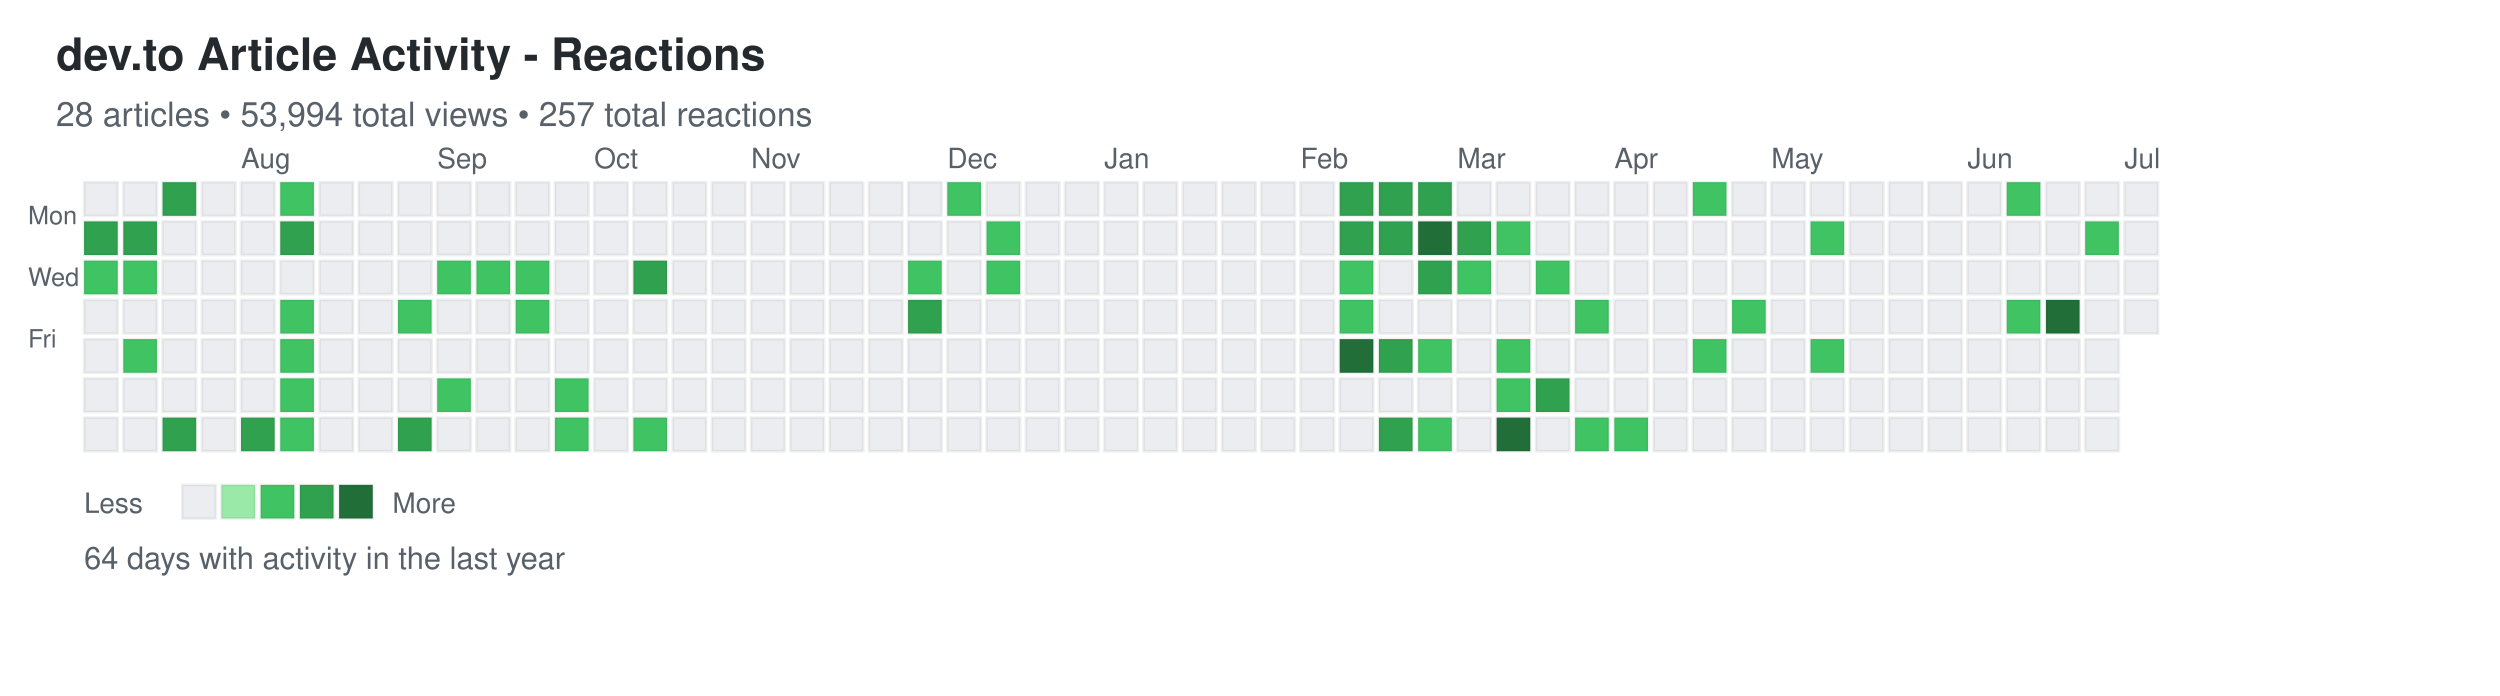
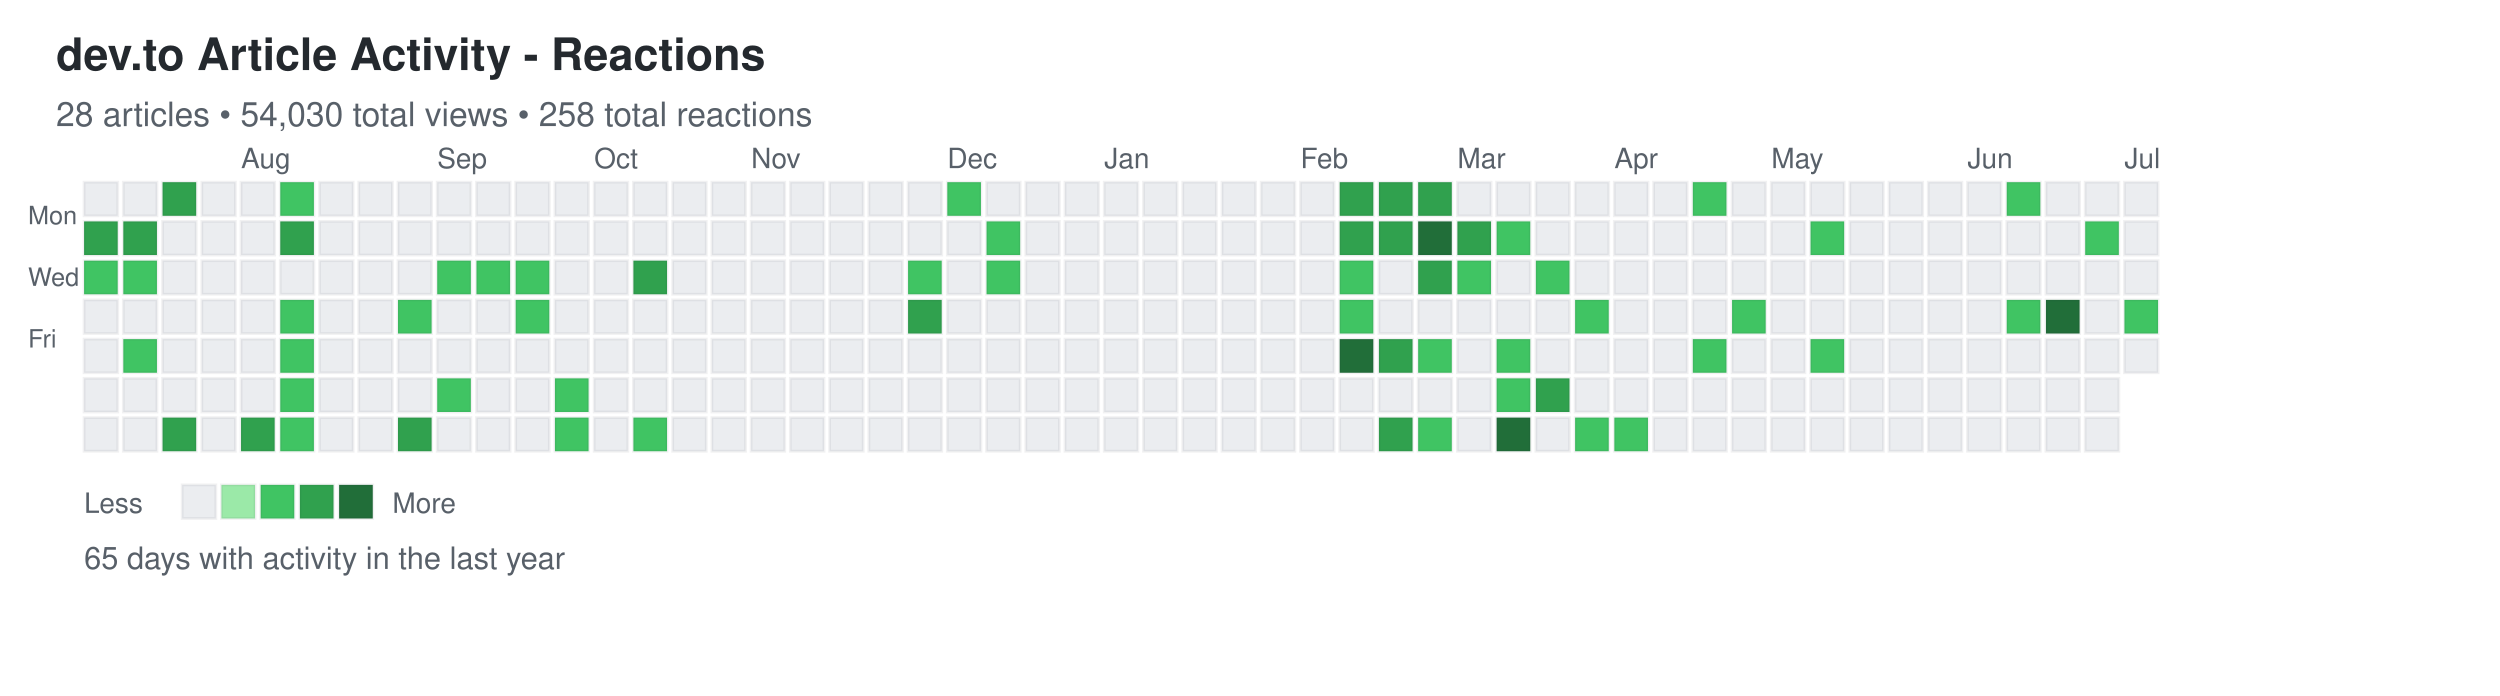
<svg xmlns="http://www.w3.org/2000/svg" width="892" height="248">
  <defs>
    <style>
.day { stroke: rgba(27,31,35,0.06); stroke-width: 1px; cursor: pointer; }
.day:hover { stroke: rgba(27,31,35,0.3); stroke-width: 2px; }
.month-label { font-family: -apple-system, BlinkMacSystemFont, "Segoe UI", Helvetica, Arial, sans-serif; font-size: 10px; fill: #586069; }
.day-label { font-family: -apple-system, BlinkMacSystemFont, "Segoe UI", Helvetica, Arial, sans-serif; font-size: 9px; fill: #586069; }
.title { font-family: -apple-system, BlinkMacSystemFont, "Segoe UI", Helvetica, Arial, sans-serif; font-size: 16px; font-weight: 600; fill: #24292e; }
.subtitle { font-family: -apple-system, BlinkMacSystemFont, "Segoe UI", Helvetica, Arial, sans-serif; font-size: 12px; fill: #586069; }
.stats { font-family: -apple-system, BlinkMacSystemFont, "Segoe UI", Helvetica, Arial, sans-serif; font-size: 11px; fill: #586069; }
.legend-text { font-family: -apple-system, BlinkMacSystemFont, "Segoe UI", Helvetica, Arial, sans-serif; font-size: 10px; fill: #586069; }
</style>
  </defs>
  <text x="20" y="25" class="title">dev.to Article Activity - Reactions</text>
-   <text x="20" y="45" class="subtitle">28 articles • 53,994 total views • 257 total reactions</text>
+   <text x="20" y="45" class="subtitle">28 articles • 54,030 total views • 258 total reactions</text>
  <text x="10" y="80" class="day-label">Mon</text>
  <text x="10" y="102" class="day-label">Wed</text>
  <text x="10" y="124" class="day-label">Fri</text>
  <rect x="30" y="65" width="12" height="12" fill="#ebedf0" class="day" data-date="2025-06-29" data-level="0" />
  <rect x="30" y="79" width="12" height="12" fill="#30a14e" class="day" data-date="2025-06-30" data-level="3" />
  <rect x="30" y="93" width="12" height="12" fill="#40c463" class="day" data-date="2025-07-01" data-level="2" />
  <rect x="30" y="107" width="12" height="12" fill="#ebedf0" class="day" data-date="2025-07-02" data-level="0" />
  <rect x="30" y="121" width="12" height="12" fill="#ebedf0" class="day" data-date="2025-07-03" data-level="0" />
  <rect x="30" y="135" width="12" height="12" fill="#ebedf0" class="day" data-date="2025-07-04" data-level="0" />
  <rect x="30" y="149" width="12" height="12" fill="#ebedf0" class="day" data-date="2025-07-05" data-level="0" />
  <rect x="44" y="65" width="12" height="12" fill="#ebedf0" class="day" data-date="2025-07-06" data-level="0" />
  <rect x="44" y="79" width="12" height="12" fill="#30a14e" class="day" data-date="2025-07-07" data-level="3" />
  <rect x="44" y="93" width="12" height="12" fill="#40c463" class="day" data-date="2025-07-08" data-level="2" />
  <rect x="44" y="107" width="12" height="12" fill="#ebedf0" class="day" data-date="2025-07-09" data-level="0" />
  <rect x="44" y="121" width="12" height="12" fill="#40c463" class="day" data-date="2025-07-10" data-level="2" />
  <rect x="44" y="135" width="12" height="12" fill="#ebedf0" class="day" data-date="2025-07-11" data-level="0" />
  <rect x="44" y="149" width="12" height="12" fill="#ebedf0" class="day" data-date="2025-07-12" data-level="0" />
  <rect x="58" y="65" width="12" height="12" fill="#30a14e" class="day" data-date="2025-07-13" data-level="3" />
  <rect x="58" y="79" width="12" height="12" fill="#ebedf0" class="day" data-date="2025-07-14" data-level="0" />
  <rect x="58" y="93" width="12" height="12" fill="#ebedf0" class="day" data-date="2025-07-15" data-level="0" />
  <rect x="58" y="107" width="12" height="12" fill="#ebedf0" class="day" data-date="2025-07-16" data-level="0" />
  <rect x="58" y="121" width="12" height="12" fill="#ebedf0" class="day" data-date="2025-07-17" data-level="0" />
  <rect x="58" y="135" width="12" height="12" fill="#ebedf0" class="day" data-date="2025-07-18" data-level="0" />
  <rect x="58" y="149" width="12" height="12" fill="#30a14e" class="day" data-date="2025-07-19" data-level="3" />
  <rect x="72" y="65" width="12" height="12" fill="#ebedf0" class="day" data-date="2025-07-20" data-level="0" />
  <rect x="72" y="79" width="12" height="12" fill="#ebedf0" class="day" data-date="2025-07-21" data-level="0" />
  <rect x="72" y="93" width="12" height="12" fill="#ebedf0" class="day" data-date="2025-07-22" data-level="0" />
  <rect x="72" y="107" width="12" height="12" fill="#ebedf0" class="day" data-date="2025-07-23" data-level="0" />
  <rect x="72" y="121" width="12" height="12" fill="#ebedf0" class="day" data-date="2025-07-24" data-level="0" />
  <rect x="72" y="135" width="12" height="12" fill="#ebedf0" class="day" data-date="2025-07-25" data-level="0" />
  <rect x="72" y="149" width="12" height="12" fill="#ebedf0" class="day" data-date="2025-07-26" data-level="0" />
  <rect x="86" y="65" width="12" height="12" fill="#ebedf0" class="day" data-date="2025-07-27" data-level="0" />
  <rect x="86" y="79" width="12" height="12" fill="#ebedf0" class="day" data-date="2025-07-28" data-level="0" />
  <rect x="86" y="93" width="12" height="12" fill="#ebedf0" class="day" data-date="2025-07-29" data-level="0" />
  <rect x="86" y="107" width="12" height="12" fill="#ebedf0" class="day" data-date="2025-07-30" data-level="0" />
  <rect x="86" y="121" width="12" height="12" fill="#ebedf0" class="day" data-date="2025-07-31" data-level="0" />
  <rect x="86" y="135" width="12" height="12" fill="#ebedf0" class="day" data-date="2025-08-01" data-level="0" />
  <rect x="86" y="149" width="12" height="12" fill="#30a14e" class="day" data-date="2025-08-02" data-level="3" />
  <rect x="100" y="65" width="12" height="12" fill="#40c463" class="day" data-date="2025-08-03" data-level="2" />
  <rect x="100" y="79" width="12" height="12" fill="#30a14e" class="day" data-date="2025-08-04" data-level="3" />
  <rect x="100" y="93" width="12" height="12" fill="#ebedf0" class="day" data-date="2025-08-05" data-level="0" />
  <rect x="100" y="107" width="12" height="12" fill="#40c463" class="day" data-date="2025-08-06" data-level="2" />
  <rect x="100" y="121" width="12" height="12" fill="#40c463" class="day" data-date="2025-08-07" data-level="2" />
  <rect x="100" y="135" width="12" height="12" fill="#40c463" class="day" data-date="2025-08-08" data-level="2" />
  <rect x="100" y="149" width="12" height="12" fill="#40c463" class="day" data-date="2025-08-09" data-level="2" />
  <rect x="114" y="65" width="12" height="12" fill="#ebedf0" class="day" data-date="2025-08-10" data-level="0" />
  <rect x="114" y="79" width="12" height="12" fill="#ebedf0" class="day" data-date="2025-08-11" data-level="0" />
  <rect x="114" y="93" width="12" height="12" fill="#ebedf0" class="day" data-date="2025-08-12" data-level="0" />
  <rect x="114" y="107" width="12" height="12" fill="#ebedf0" class="day" data-date="2025-08-13" data-level="0" />
  <rect x="114" y="121" width="12" height="12" fill="#ebedf0" class="day" data-date="2025-08-14" data-level="0" />
  <rect x="114" y="135" width="12" height="12" fill="#ebedf0" class="day" data-date="2025-08-15" data-level="0" />
  <rect x="114" y="149" width="12" height="12" fill="#ebedf0" class="day" data-date="2025-08-16" data-level="0" />
  <rect x="128" y="65" width="12" height="12" fill="#ebedf0" class="day" data-date="2025-08-17" data-level="0" />
  <rect x="128" y="79" width="12" height="12" fill="#ebedf0" class="day" data-date="2025-08-18" data-level="0" />
  <rect x="128" y="93" width="12" height="12" fill="#ebedf0" class="day" data-date="2025-08-19" data-level="0" />
  <rect x="128" y="107" width="12" height="12" fill="#ebedf0" class="day" data-date="2025-08-20" data-level="0" />
  <rect x="128" y="121" width="12" height="12" fill="#ebedf0" class="day" data-date="2025-08-21" data-level="0" />
  <rect x="128" y="135" width="12" height="12" fill="#ebedf0" class="day" data-date="2025-08-22" data-level="0" />
  <rect x="128" y="149" width="12" height="12" fill="#ebedf0" class="day" data-date="2025-08-23" data-level="0" />
  <rect x="142" y="65" width="12" height="12" fill="#ebedf0" class="day" data-date="2025-08-24" data-level="0" />
  <rect x="142" y="79" width="12" height="12" fill="#ebedf0" class="day" data-date="2025-08-25" data-level="0" />
  <rect x="142" y="93" width="12" height="12" fill="#ebedf0" class="day" data-date="2025-08-26" data-level="0" />
  <rect x="142" y="107" width="12" height="12" fill="#40c463" class="day" data-date="2025-08-27" data-level="2" />
  <rect x="142" y="121" width="12" height="12" fill="#ebedf0" class="day" data-date="2025-08-28" data-level="0" />
  <rect x="142" y="135" width="12" height="12" fill="#ebedf0" class="day" data-date="2025-08-29" data-level="0" />
  <rect x="142" y="149" width="12" height="12" fill="#30a14e" class="day" data-date="2025-08-30" data-level="3" />
  <rect x="156" y="65" width="12" height="12" fill="#ebedf0" class="day" data-date="2025-08-31" data-level="0" />
  <rect x="156" y="79" width="12" height="12" fill="#ebedf0" class="day" data-date="2025-09-01" data-level="0" />
  <rect x="156" y="93" width="12" height="12" fill="#40c463" class="day" data-date="2025-09-02" data-level="2" />
  <rect x="156" y="107" width="12" height="12" fill="#ebedf0" class="day" data-date="2025-09-03" data-level="0" />
  <rect x="156" y="121" width="12" height="12" fill="#ebedf0" class="day" data-date="2025-09-04" data-level="0" />
  <rect x="156" y="135" width="12" height="12" fill="#40c463" class="day" data-date="2025-09-05" data-level="2" />
  <rect x="156" y="149" width="12" height="12" fill="#ebedf0" class="day" data-date="2025-09-06" data-level="0" />
  <rect x="170" y="65" width="12" height="12" fill="#ebedf0" class="day" data-date="2025-09-07" data-level="0" />
  <rect x="170" y="79" width="12" height="12" fill="#ebedf0" class="day" data-date="2025-09-08" data-level="0" />
  <rect x="170" y="93" width="12" height="12" fill="#40c463" class="day" data-date="2025-09-09" data-level="2" />
  <rect x="170" y="107" width="12" height="12" fill="#ebedf0" class="day" data-date="2025-09-10" data-level="0" />
  <rect x="170" y="121" width="12" height="12" fill="#ebedf0" class="day" data-date="2025-09-11" data-level="0" />
  <rect x="170" y="135" width="12" height="12" fill="#ebedf0" class="day" data-date="2025-09-12" data-level="0" />
  <rect x="170" y="149" width="12" height="12" fill="#ebedf0" class="day" data-date="2025-09-13" data-level="0" />
  <rect x="184" y="65" width="12" height="12" fill="#ebedf0" class="day" data-date="2025-09-14" data-level="0" />
  <rect x="184" y="79" width="12" height="12" fill="#ebedf0" class="day" data-date="2025-09-15" data-level="0" />
  <rect x="184" y="93" width="12" height="12" fill="#40c463" class="day" data-date="2025-09-16" data-level="2" />
  <rect x="184" y="107" width="12" height="12" fill="#40c463" class="day" data-date="2025-09-17" data-level="2" />
  <rect x="184" y="121" width="12" height="12" fill="#ebedf0" class="day" data-date="2025-09-18" data-level="0" />
  <rect x="184" y="135" width="12" height="12" fill="#ebedf0" class="day" data-date="2025-09-19" data-level="0" />
  <rect x="184" y="149" width="12" height="12" fill="#ebedf0" class="day" data-date="2025-09-20" data-level="0" />
  <rect x="198" y="65" width="12" height="12" fill="#ebedf0" class="day" data-date="2025-09-21" data-level="0" />
  <rect x="198" y="79" width="12" height="12" fill="#ebedf0" class="day" data-date="2025-09-22" data-level="0" />
  <rect x="198" y="93" width="12" height="12" fill="#ebedf0" class="day" data-date="2025-09-23" data-level="0" />
  <rect x="198" y="107" width="12" height="12" fill="#ebedf0" class="day" data-date="2025-09-24" data-level="0" />
  <rect x="198" y="121" width="12" height="12" fill="#ebedf0" class="day" data-date="2025-09-25" data-level="0" />
  <rect x="198" y="135" width="12" height="12" fill="#40c463" class="day" data-date="2025-09-26" data-level="2" />
  <rect x="198" y="149" width="12" height="12" fill="#40c463" class="day" data-date="2025-09-27" data-level="2" />
  <rect x="212" y="65" width="12" height="12" fill="#ebedf0" class="day" data-date="2025-09-28" data-level="0" />
  <rect x="212" y="79" width="12" height="12" fill="#ebedf0" class="day" data-date="2025-09-29" data-level="0" />
  <rect x="212" y="93" width="12" height="12" fill="#ebedf0" class="day" data-date="2025-09-30" data-level="0" />
  <rect x="212" y="107" width="12" height="12" fill="#ebedf0" class="day" data-date="2025-10-01" data-level="0" />
  <rect x="212" y="121" width="12" height="12" fill="#ebedf0" class="day" data-date="2025-10-02" data-level="0" />
  <rect x="212" y="135" width="12" height="12" fill="#ebedf0" class="day" data-date="2025-10-03" data-level="0" />
  <rect x="212" y="149" width="12" height="12" fill="#ebedf0" class="day" data-date="2025-10-04" data-level="0" />
  <rect x="226" y="65" width="12" height="12" fill="#ebedf0" class="day" data-date="2025-10-05" data-level="0" />
  <rect x="226" y="79" width="12" height="12" fill="#ebedf0" class="day" data-date="2025-10-06" data-level="0" />
  <rect x="226" y="93" width="12" height="12" fill="#30a14e" class="day" data-date="2025-10-07" data-level="3" />
  <rect x="226" y="107" width="12" height="12" fill="#ebedf0" class="day" data-date="2025-10-08" data-level="0" />
  <rect x="226" y="121" width="12" height="12" fill="#ebedf0" class="day" data-date="2025-10-09" data-level="0" />
  <rect x="226" y="135" width="12" height="12" fill="#ebedf0" class="day" data-date="2025-10-10" data-level="0" />
  <rect x="226" y="149" width="12" height="12" fill="#40c463" class="day" data-date="2025-10-11" data-level="2" />
  <rect x="240" y="65" width="12" height="12" fill="#ebedf0" class="day" data-date="2025-10-12" data-level="0" />
  <rect x="240" y="79" width="12" height="12" fill="#ebedf0" class="day" data-date="2025-10-13" data-level="0" />
  <rect x="240" y="93" width="12" height="12" fill="#ebedf0" class="day" data-date="2025-10-14" data-level="0" />
  <rect x="240" y="107" width="12" height="12" fill="#ebedf0" class="day" data-date="2025-10-15" data-level="0" />
  <rect x="240" y="121" width="12" height="12" fill="#ebedf0" class="day" data-date="2025-10-16" data-level="0" />
  <rect x="240" y="135" width="12" height="12" fill="#ebedf0" class="day" data-date="2025-10-17" data-level="0" />
  <rect x="240" y="149" width="12" height="12" fill="#ebedf0" class="day" data-date="2025-10-18" data-level="0" />
  <rect x="254" y="65" width="12" height="12" fill="#ebedf0" class="day" data-date="2025-10-19" data-level="0" />
  <rect x="254" y="79" width="12" height="12" fill="#ebedf0" class="day" data-date="2025-10-20" data-level="0" />
  <rect x="254" y="93" width="12" height="12" fill="#ebedf0" class="day" data-date="2025-10-21" data-level="0" />
  <rect x="254" y="107" width="12" height="12" fill="#ebedf0" class="day" data-date="2025-10-22" data-level="0" />
  <rect x="254" y="121" width="12" height="12" fill="#ebedf0" class="day" data-date="2025-10-23" data-level="0" />
  <rect x="254" y="135" width="12" height="12" fill="#ebedf0" class="day" data-date="2025-10-24" data-level="0" />
  <rect x="254" y="149" width="12" height="12" fill="#ebedf0" class="day" data-date="2025-10-25" data-level="0" />
  <rect x="268" y="65" width="12" height="12" fill="#ebedf0" class="day" data-date="2025-10-26" data-level="0" />
  <rect x="268" y="79" width="12" height="12" fill="#ebedf0" class="day" data-date="2025-10-27" data-level="0" />
  <rect x="268" y="93" width="12" height="12" fill="#ebedf0" class="day" data-date="2025-10-28" data-level="0" />
  <rect x="268" y="107" width="12" height="12" fill="#ebedf0" class="day" data-date="2025-10-29" data-level="0" />
  <rect x="268" y="121" width="12" height="12" fill="#ebedf0" class="day" data-date="2025-10-30" data-level="0" />
  <rect x="268" y="135" width="12" height="12" fill="#ebedf0" class="day" data-date="2025-10-31" data-level="0" />
  <rect x="268" y="149" width="12" height="12" fill="#ebedf0" class="day" data-date="2025-11-01" data-level="0" />
  <rect x="282" y="65" width="12" height="12" fill="#ebedf0" class="day" data-date="2025-11-02" data-level="0" />
  <rect x="282" y="79" width="12" height="12" fill="#ebedf0" class="day" data-date="2025-11-03" data-level="0" />
  <rect x="282" y="93" width="12" height="12" fill="#ebedf0" class="day" data-date="2025-11-04" data-level="0" />
  <rect x="282" y="107" width="12" height="12" fill="#ebedf0" class="day" data-date="2025-11-05" data-level="0" />
  <rect x="282" y="121" width="12" height="12" fill="#ebedf0" class="day" data-date="2025-11-06" data-level="0" />
  <rect x="282" y="135" width="12" height="12" fill="#ebedf0" class="day" data-date="2025-11-07" data-level="0" />
  <rect x="282" y="149" width="12" height="12" fill="#ebedf0" class="day" data-date="2025-11-08" data-level="0" />
  <rect x="296" y="65" width="12" height="12" fill="#ebedf0" class="day" data-date="2025-11-09" data-level="0" />
  <rect x="296" y="79" width="12" height="12" fill="#ebedf0" class="day" data-date="2025-11-10" data-level="0" />
  <rect x="296" y="93" width="12" height="12" fill="#ebedf0" class="day" data-date="2025-11-11" data-level="0" />
  <rect x="296" y="107" width="12" height="12" fill="#ebedf0" class="day" data-date="2025-11-12" data-level="0" />
  <rect x="296" y="121" width="12" height="12" fill="#ebedf0" class="day" data-date="2025-11-13" data-level="0" />
  <rect x="296" y="135" width="12" height="12" fill="#ebedf0" class="day" data-date="2025-11-14" data-level="0" />
  <rect x="296" y="149" width="12" height="12" fill="#ebedf0" class="day" data-date="2025-11-15" data-level="0" />
  <rect x="310" y="65" width="12" height="12" fill="#ebedf0" class="day" data-date="2025-11-16" data-level="0" />
  <rect x="310" y="79" width="12" height="12" fill="#ebedf0" class="day" data-date="2025-11-17" data-level="0" />
  <rect x="310" y="93" width="12" height="12" fill="#ebedf0" class="day" data-date="2025-11-18" data-level="0" />
  <rect x="310" y="107" width="12" height="12" fill="#ebedf0" class="day" data-date="2025-11-19" data-level="0" />
  <rect x="310" y="121" width="12" height="12" fill="#ebedf0" class="day" data-date="2025-11-20" data-level="0" />
  <rect x="310" y="135" width="12" height="12" fill="#ebedf0" class="day" data-date="2025-11-21" data-level="0" />
  <rect x="310" y="149" width="12" height="12" fill="#ebedf0" class="day" data-date="2025-11-22" data-level="0" />
  <rect x="324" y="65" width="12" height="12" fill="#ebedf0" class="day" data-date="2025-11-23" data-level="0" />
  <rect x="324" y="79" width="12" height="12" fill="#ebedf0" class="day" data-date="2025-11-24" data-level="0" />
  <rect x="324" y="93" width="12" height="12" fill="#40c463" class="day" data-date="2025-11-25" data-level="2" />
  <rect x="324" y="107" width="12" height="12" fill="#30a14e" class="day" data-date="2025-11-26" data-level="3" />
  <rect x="324" y="121" width="12" height="12" fill="#ebedf0" class="day" data-date="2025-11-27" data-level="0" />
  <rect x="324" y="135" width="12" height="12" fill="#ebedf0" class="day" data-date="2025-11-28" data-level="0" />
  <rect x="324" y="149" width="12" height="12" fill="#ebedf0" class="day" data-date="2025-11-29" data-level="0" />
  <rect x="338" y="65" width="12" height="12" fill="#40c463" class="day" data-date="2025-11-30" data-level="2" />
  <rect x="338" y="79" width="12" height="12" fill="#ebedf0" class="day" data-date="2025-12-01" data-level="0" />
  <rect x="338" y="93" width="12" height="12" fill="#ebedf0" class="day" data-date="2025-12-02" data-level="0" />
  <rect x="338" y="107" width="12" height="12" fill="#ebedf0" class="day" data-date="2025-12-03" data-level="0" />
  <rect x="338" y="121" width="12" height="12" fill="#ebedf0" class="day" data-date="2025-12-04" data-level="0" />
  <rect x="338" y="135" width="12" height="12" fill="#ebedf0" class="day" data-date="2025-12-05" data-level="0" />
  <rect x="338" y="149" width="12" height="12" fill="#ebedf0" class="day" data-date="2025-12-06" data-level="0" />
  <rect x="352" y="65" width="12" height="12" fill="#ebedf0" class="day" data-date="2025-12-07" data-level="0" />
  <rect x="352" y="79" width="12" height="12" fill="#40c463" class="day" data-date="2025-12-08" data-level="2" />
  <rect x="352" y="93" width="12" height="12" fill="#40c463" class="day" data-date="2025-12-09" data-level="2" />
  <rect x="352" y="107" width="12" height="12" fill="#ebedf0" class="day" data-date="2025-12-10" data-level="0" />
  <rect x="352" y="121" width="12" height="12" fill="#ebedf0" class="day" data-date="2025-12-11" data-level="0" />
  <rect x="352" y="135" width="12" height="12" fill="#ebedf0" class="day" data-date="2025-12-12" data-level="0" />
  <rect x="352" y="149" width="12" height="12" fill="#ebedf0" class="day" data-date="2025-12-13" data-level="0" />
  <rect x="366" y="65" width="12" height="12" fill="#ebedf0" class="day" data-date="2025-12-14" data-level="0" />
  <rect x="366" y="79" width="12" height="12" fill="#ebedf0" class="day" data-date="2025-12-15" data-level="0" />
  <rect x="366" y="93" width="12" height="12" fill="#ebedf0" class="day" data-date="2025-12-16" data-level="0" />
  <rect x="366" y="107" width="12" height="12" fill="#ebedf0" class="day" data-date="2025-12-17" data-level="0" />
  <rect x="366" y="121" width="12" height="12" fill="#ebedf0" class="day" data-date="2025-12-18" data-level="0" />
  <rect x="366" y="135" width="12" height="12" fill="#ebedf0" class="day" data-date="2025-12-19" data-level="0" />
  <rect x="366" y="149" width="12" height="12" fill="#ebedf0" class="day" data-date="2025-12-20" data-level="0" />
  <rect x="380" y="65" width="12" height="12" fill="#ebedf0" class="day" data-date="2025-12-21" data-level="0" />
  <rect x="380" y="79" width="12" height="12" fill="#ebedf0" class="day" data-date="2025-12-22" data-level="0" />
  <rect x="380" y="93" width="12" height="12" fill="#ebedf0" class="day" data-date="2025-12-23" data-level="0" />
  <rect x="380" y="107" width="12" height="12" fill="#ebedf0" class="day" data-date="2025-12-24" data-level="0" />
  <rect x="380" y="121" width="12" height="12" fill="#ebedf0" class="day" data-date="2025-12-25" data-level="0" />
  <rect x="380" y="135" width="12" height="12" fill="#ebedf0" class="day" data-date="2025-12-26" data-level="0" />
  <rect x="380" y="149" width="12" height="12" fill="#ebedf0" class="day" data-date="2025-12-27" data-level="0" />
  <rect x="394" y="65" width="12" height="12" fill="#ebedf0" class="day" data-date="2025-12-28" data-level="0" />
  <rect x="394" y="79" width="12" height="12" fill="#ebedf0" class="day" data-date="2025-12-29" data-level="0" />
  <rect x="394" y="93" width="12" height="12" fill="#ebedf0" class="day" data-date="2025-12-30" data-level="0" />
  <rect x="394" y="107" width="12" height="12" fill="#ebedf0" class="day" data-date="2025-12-31" data-level="0" />
  <rect x="394" y="121" width="12" height="12" fill="#ebedf0" class="day" data-date="2026-01-01" data-level="0" />
  <rect x="394" y="135" width="12" height="12" fill="#ebedf0" class="day" data-date="2026-01-02" data-level="0" />
  <rect x="394" y="149" width="12" height="12" fill="#ebedf0" class="day" data-date="2026-01-03" data-level="0" />
  <rect x="408" y="65" width="12" height="12" fill="#ebedf0" class="day" data-date="2026-01-04" data-level="0" />
  <rect x="408" y="79" width="12" height="12" fill="#ebedf0" class="day" data-date="2026-01-05" data-level="0" />
  <rect x="408" y="93" width="12" height="12" fill="#ebedf0" class="day" data-date="2026-01-06" data-level="0" />
  <rect x="408" y="107" width="12" height="12" fill="#ebedf0" class="day" data-date="2026-01-07" data-level="0" />
  <rect x="408" y="121" width="12" height="12" fill="#ebedf0" class="day" data-date="2026-01-08" data-level="0" />
  <rect x="408" y="135" width="12" height="12" fill="#ebedf0" class="day" data-date="2026-01-09" data-level="0" />
  <rect x="408" y="149" width="12" height="12" fill="#ebedf0" class="day" data-date="2026-01-10" data-level="0" />
  <rect x="422" y="65" width="12" height="12" fill="#ebedf0" class="day" data-date="2026-01-11" data-level="0" />
  <rect x="422" y="79" width="12" height="12" fill="#ebedf0" class="day" data-date="2026-01-12" data-level="0" />
  <rect x="422" y="93" width="12" height="12" fill="#ebedf0" class="day" data-date="2026-01-13" data-level="0" />
  <rect x="422" y="107" width="12" height="12" fill="#ebedf0" class="day" data-date="2026-01-14" data-level="0" />
  <rect x="422" y="121" width="12" height="12" fill="#ebedf0" class="day" data-date="2026-01-15" data-level="0" />
  <rect x="422" y="135" width="12" height="12" fill="#ebedf0" class="day" data-date="2026-01-16" data-level="0" />
  <rect x="422" y="149" width="12" height="12" fill="#ebedf0" class="day" data-date="2026-01-17" data-level="0" />
  <rect x="436" y="65" width="12" height="12" fill="#ebedf0" class="day" data-date="2026-01-18" data-level="0" />
  <rect x="436" y="79" width="12" height="12" fill="#ebedf0" class="day" data-date="2026-01-19" data-level="0" />
  <rect x="436" y="93" width="12" height="12" fill="#ebedf0" class="day" data-date="2026-01-20" data-level="0" />
  <rect x="436" y="107" width="12" height="12" fill="#ebedf0" class="day" data-date="2026-01-21" data-level="0" />
  <rect x="436" y="121" width="12" height="12" fill="#ebedf0" class="day" data-date="2026-01-22" data-level="0" />
  <rect x="436" y="135" width="12" height="12" fill="#ebedf0" class="day" data-date="2026-01-23" data-level="0" />
  <rect x="436" y="149" width="12" height="12" fill="#ebedf0" class="day" data-date="2026-01-24" data-level="0" />
  <rect x="450" y="65" width="12" height="12" fill="#ebedf0" class="day" data-date="2026-01-25" data-level="0" />
  <rect x="450" y="79" width="12" height="12" fill="#ebedf0" class="day" data-date="2026-01-26" data-level="0" />
  <rect x="450" y="93" width="12" height="12" fill="#ebedf0" class="day" data-date="2026-01-27" data-level="0" />
  <rect x="450" y="107" width="12" height="12" fill="#ebedf0" class="day" data-date="2026-01-28" data-level="0" />
  <rect x="450" y="121" width="12" height="12" fill="#ebedf0" class="day" data-date="2026-01-29" data-level="0" />
  <rect x="450" y="135" width="12" height="12" fill="#ebedf0" class="day" data-date="2026-01-30" data-level="0" />
  <rect x="450" y="149" width="12" height="12" fill="#ebedf0" class="day" data-date="2026-01-31" data-level="0" />
  <rect x="464" y="65" width="12" height="12" fill="#ebedf0" class="day" data-date="2026-02-01" data-level="0" />
  <rect x="464" y="79" width="12" height="12" fill="#ebedf0" class="day" data-date="2026-02-02" data-level="0" />
  <rect x="464" y="93" width="12" height="12" fill="#ebedf0" class="day" data-date="2026-02-03" data-level="0" />
  <rect x="464" y="107" width="12" height="12" fill="#ebedf0" class="day" data-date="2026-02-04" data-level="0" />
  <rect x="464" y="121" width="12" height="12" fill="#ebedf0" class="day" data-date="2026-02-05" data-level="0" />
  <rect x="464" y="135" width="12" height="12" fill="#ebedf0" class="day" data-date="2026-02-06" data-level="0" />
  <rect x="464" y="149" width="12" height="12" fill="#ebedf0" class="day" data-date="2026-02-07" data-level="0" />
  <rect x="478" y="65" width="12" height="12" fill="#30a14e" class="day" data-date="2026-02-08" data-level="3" />
  <rect x="478" y="79" width="12" height="12" fill="#30a14e" class="day" data-date="2026-02-09" data-level="3" />
  <rect x="478" y="93" width="12" height="12" fill="#40c463" class="day" data-date="2026-02-10" data-level="2" />
  <rect x="478" y="107" width="12" height="12" fill="#40c463" class="day" data-date="2026-02-11" data-level="2" />
  <rect x="478" y="121" width="12" height="12" fill="#216e39" class="day" data-date="2026-02-12" data-level="4" />
  <rect x="478" y="135" width="12" height="12" fill="#ebedf0" class="day" data-date="2026-02-13" data-level="0" />
  <rect x="478" y="149" width="12" height="12" fill="#ebedf0" class="day" data-date="2026-02-14" data-level="0" />
  <rect x="492" y="65" width="12" height="12" fill="#30a14e" class="day" data-date="2026-02-15" data-level="3" />
  <rect x="492" y="79" width="12" height="12" fill="#30a14e" class="day" data-date="2026-02-16" data-level="3" />
  <rect x="492" y="93" width="12" height="12" fill="#ebedf0" class="day" data-date="2026-02-17" data-level="0" />
  <rect x="492" y="107" width="12" height="12" fill="#ebedf0" class="day" data-date="2026-02-18" data-level="0" />
  <rect x="492" y="121" width="12" height="12" fill="#30a14e" class="day" data-date="2026-02-19" data-level="3" />
  <rect x="492" y="135" width="12" height="12" fill="#ebedf0" class="day" data-date="2026-02-20" data-level="0" />
  <rect x="492" y="149" width="12" height="12" fill="#30a14e" class="day" data-date="2026-02-21" data-level="3" />
  <rect x="506" y="65" width="12" height="12" fill="#30a14e" class="day" data-date="2026-02-22" data-level="3" />
  <rect x="506" y="79" width="12" height="12" fill="#216e39" class="day" data-date="2026-02-23" data-level="4" />
  <rect x="506" y="93" width="12" height="12" fill="#30a14e" class="day" data-date="2026-02-24" data-level="3" />
  <rect x="506" y="107" width="12" height="12" fill="#ebedf0" class="day" data-date="2026-02-25" data-level="0" />
  <rect x="506" y="121" width="12" height="12" fill="#40c463" class="day" data-date="2026-02-26" data-level="2" />
  <rect x="506" y="135" width="12" height="12" fill="#ebedf0" class="day" data-date="2026-02-27" data-level="0" />
  <rect x="506" y="149" width="12" height="12" fill="#40c463" class="day" data-date="2026-02-28" data-level="2" />
  <rect x="520" y="65" width="12" height="12" fill="#ebedf0" class="day" data-date="2026-03-01" data-level="0" />
  <rect x="520" y="79" width="12" height="12" fill="#30a14e" class="day" data-date="2026-03-02" data-level="3" />
  <rect x="520" y="93" width="12" height="12" fill="#40c463" class="day" data-date="2026-03-03" data-level="2" />
  <rect x="520" y="107" width="12" height="12" fill="#ebedf0" class="day" data-date="2026-03-04" data-level="0" />
  <rect x="520" y="121" width="12" height="12" fill="#ebedf0" class="day" data-date="2026-03-05" data-level="0" />
  <rect x="520" y="135" width="12" height="12" fill="#ebedf0" class="day" data-date="2026-03-06" data-level="0" />
  <rect x="520" y="149" width="12" height="12" fill="#ebedf0" class="day" data-date="2026-03-07" data-level="0" />
  <rect x="534" y="65" width="12" height="12" fill="#ebedf0" class="day" data-date="2026-03-08" data-level="0" />
  <rect x="534" y="79" width="12" height="12" fill="#40c463" class="day" data-date="2026-03-09" data-level="2" />
  <rect x="534" y="93" width="12" height="12" fill="#ebedf0" class="day" data-date="2026-03-10" data-level="0" />
  <rect x="534" y="107" width="12" height="12" fill="#ebedf0" class="day" data-date="2026-03-11" data-level="0" />
  <rect x="534" y="121" width="12" height="12" fill="#40c463" class="day" data-date="2026-03-12" data-level="2" />
  <rect x="534" y="135" width="12" height="12" fill="#40c463" class="day" data-date="2026-03-13" data-level="2" />
  <rect x="534" y="149" width="12" height="12" fill="#216e39" class="day" data-date="2026-03-14" data-level="4" />
  <rect x="548" y="65" width="12" height="12" fill="#ebedf0" class="day" data-date="2026-03-15" data-level="0" />
  <rect x="548" y="79" width="12" height="12" fill="#ebedf0" class="day" data-date="2026-03-16" data-level="0" />
  <rect x="548" y="93" width="12" height="12" fill="#40c463" class="day" data-date="2026-03-17" data-level="2" />
  <rect x="548" y="107" width="12" height="12" fill="#ebedf0" class="day" data-date="2026-03-18" data-level="0" />
  <rect x="548" y="121" width="12" height="12" fill="#ebedf0" class="day" data-date="2026-03-19" data-level="0" />
  <rect x="548" y="135" width="12" height="12" fill="#30a14e" class="day" data-date="2026-03-20" data-level="3" />
  <rect x="548" y="149" width="12" height="12" fill="#ebedf0" class="day" data-date="2026-03-21" data-level="0" />
  <rect x="562" y="65" width="12" height="12" fill="#ebedf0" class="day" data-date="2026-03-22" data-level="0" />
  <rect x="562" y="79" width="12" height="12" fill="#ebedf0" class="day" data-date="2026-03-23" data-level="0" />
  <rect x="562" y="93" width="12" height="12" fill="#ebedf0" class="day" data-date="2026-03-24" data-level="0" />
  <rect x="562" y="107" width="12" height="12" fill="#40c463" class="day" data-date="2026-03-25" data-level="2" />
  <rect x="562" y="121" width="12" height="12" fill="#ebedf0" class="day" data-date="2026-03-26" data-level="0" />
  <rect x="562" y="135" width="12" height="12" fill="#ebedf0" class="day" data-date="2026-03-27" data-level="0" />
  <rect x="562" y="149" width="12" height="12" fill="#40c463" class="day" data-date="2026-03-28" data-level="2" />
  <rect x="576" y="65" width="12" height="12" fill="#ebedf0" class="day" data-date="2026-03-29" data-level="0" />
  <rect x="576" y="79" width="12" height="12" fill="#ebedf0" class="day" data-date="2026-03-30" data-level="0" />
  <rect x="576" y="93" width="12" height="12" fill="#ebedf0" class="day" data-date="2026-03-31" data-level="0" />
  <rect x="576" y="107" width="12" height="12" fill="#ebedf0" class="day" data-date="2026-04-01" data-level="0" />
  <rect x="576" y="121" width="12" height="12" fill="#ebedf0" class="day" data-date="2026-04-02" data-level="0" />
  <rect x="576" y="135" width="12" height="12" fill="#ebedf0" class="day" data-date="2026-04-03" data-level="0" />
  <rect x="576" y="149" width="12" height="12" fill="#40c463" class="day" data-date="2026-04-04" data-level="2" />
  <rect x="590" y="65" width="12" height="12" fill="#ebedf0" class="day" data-date="2026-04-05" data-level="0" />
  <rect x="590" y="79" width="12" height="12" fill="#ebedf0" class="day" data-date="2026-04-06" data-level="0" />
  <rect x="590" y="93" width="12" height="12" fill="#ebedf0" class="day" data-date="2026-04-07" data-level="0" />
  <rect x="590" y="107" width="12" height="12" fill="#ebedf0" class="day" data-date="2026-04-08" data-level="0" />
  <rect x="590" y="121" width="12" height="12" fill="#ebedf0" class="day" data-date="2026-04-09" data-level="0" />
  <rect x="590" y="135" width="12" height="12" fill="#ebedf0" class="day" data-date="2026-04-10" data-level="0" />
  <rect x="590" y="149" width="12" height="12" fill="#ebedf0" class="day" data-date="2026-04-11" data-level="0" />
  <rect x="604" y="65" width="12" height="12" fill="#40c463" class="day" data-date="2026-04-12" data-level="2" />
  <rect x="604" y="79" width="12" height="12" fill="#ebedf0" class="day" data-date="2026-04-13" data-level="0" />
  <rect x="604" y="93" width="12" height="12" fill="#ebedf0" class="day" data-date="2026-04-14" data-level="0" />
  <rect x="604" y="107" width="12" height="12" fill="#ebedf0" class="day" data-date="2026-04-15" data-level="0" />
  <rect x="604" y="121" width="12" height="12" fill="#40c463" class="day" data-date="2026-04-16" data-level="2" />
  <rect x="604" y="135" width="12" height="12" fill="#ebedf0" class="day" data-date="2026-04-17" data-level="0" />
  <rect x="604" y="149" width="12" height="12" fill="#ebedf0" class="day" data-date="2026-04-18" data-level="0" />
  <rect x="618" y="65" width="12" height="12" fill="#ebedf0" class="day" data-date="2026-04-19" data-level="0" />
  <rect x="618" y="79" width="12" height="12" fill="#ebedf0" class="day" data-date="2026-04-20" data-level="0" />
  <rect x="618" y="93" width="12" height="12" fill="#ebedf0" class="day" data-date="2026-04-21" data-level="0" />
  <rect x="618" y="107" width="12" height="12" fill="#40c463" class="day" data-date="2026-04-22" data-level="2" />
  <rect x="618" y="121" width="12" height="12" fill="#ebedf0" class="day" data-date="2026-04-23" data-level="0" />
  <rect x="618" y="135" width="12" height="12" fill="#ebedf0" class="day" data-date="2026-04-24" data-level="0" />
  <rect x="618" y="149" width="12" height="12" fill="#ebedf0" class="day" data-date="2026-04-25" data-level="0" />
  <rect x="632" y="65" width="12" height="12" fill="#ebedf0" class="day" data-date="2026-04-26" data-level="0" />
  <rect x="632" y="79" width="12" height="12" fill="#ebedf0" class="day" data-date="2026-04-27" data-level="0" />
  <rect x="632" y="93" width="12" height="12" fill="#ebedf0" class="day" data-date="2026-04-28" data-level="0" />
  <rect x="632" y="107" width="12" height="12" fill="#ebedf0" class="day" data-date="2026-04-29" data-level="0" />
  <rect x="632" y="121" width="12" height="12" fill="#ebedf0" class="day" data-date="2026-04-30" data-level="0" />
  <rect x="632" y="135" width="12" height="12" fill="#ebedf0" class="day" data-date="2026-05-01" data-level="0" />
  <rect x="632" y="149" width="12" height="12" fill="#ebedf0" class="day" data-date="2026-05-02" data-level="0" />
  <rect x="646" y="65" width="12" height="12" fill="#ebedf0" class="day" data-date="2026-05-03" data-level="0" />
  <rect x="646" y="79" width="12" height="12" fill="#40c463" class="day" data-date="2026-05-04" data-level="2" />
  <rect x="646" y="93" width="12" height="12" fill="#ebedf0" class="day" data-date="2026-05-05" data-level="0" />
  <rect x="646" y="107" width="12" height="12" fill="#ebedf0" class="day" data-date="2026-05-06" data-level="0" />
  <rect x="646" y="121" width="12" height="12" fill="#40c463" class="day" data-date="2026-05-07" data-level="2" />
  <rect x="646" y="135" width="12" height="12" fill="#ebedf0" class="day" data-date="2026-05-08" data-level="0" />
  <rect x="646" y="149" width="12" height="12" fill="#ebedf0" class="day" data-date="2026-05-09" data-level="0" />
  <rect x="660" y="65" width="12" height="12" fill="#ebedf0" class="day" data-date="2026-05-10" data-level="0" />
  <rect x="660" y="79" width="12" height="12" fill="#ebedf0" class="day" data-date="2026-05-11" data-level="0" />
  <rect x="660" y="93" width="12" height="12" fill="#ebedf0" class="day" data-date="2026-05-12" data-level="0" />
  <rect x="660" y="107" width="12" height="12" fill="#ebedf0" class="day" data-date="2026-05-13" data-level="0" />
  <rect x="660" y="121" width="12" height="12" fill="#ebedf0" class="day" data-date="2026-05-14" data-level="0" />
  <rect x="660" y="135" width="12" height="12" fill="#ebedf0" class="day" data-date="2026-05-15" data-level="0" />
  <rect x="660" y="149" width="12" height="12" fill="#ebedf0" class="day" data-date="2026-05-16" data-level="0" />
  <rect x="674" y="65" width="12" height="12" fill="#ebedf0" class="day" data-date="2026-05-17" data-level="0" />
  <rect x="674" y="79" width="12" height="12" fill="#ebedf0" class="day" data-date="2026-05-18" data-level="0" />
  <rect x="674" y="93" width="12" height="12" fill="#ebedf0" class="day" data-date="2026-05-19" data-level="0" />
  <rect x="674" y="107" width="12" height="12" fill="#ebedf0" class="day" data-date="2026-05-20" data-level="0" />
  <rect x="674" y="121" width="12" height="12" fill="#ebedf0" class="day" data-date="2026-05-21" data-level="0" />
  <rect x="674" y="135" width="12" height="12" fill="#ebedf0" class="day" data-date="2026-05-22" data-level="0" />
  <rect x="674" y="149" width="12" height="12" fill="#ebedf0" class="day" data-date="2026-05-23" data-level="0" />
  <rect x="688" y="65" width="12" height="12" fill="#ebedf0" class="day" data-date="2026-05-24" data-level="0" />
  <rect x="688" y="79" width="12" height="12" fill="#ebedf0" class="day" data-date="2026-05-25" data-level="0" />
  <rect x="688" y="93" width="12" height="12" fill="#ebedf0" class="day" data-date="2026-05-26" data-level="0" />
  <rect x="688" y="107" width="12" height="12" fill="#ebedf0" class="day" data-date="2026-05-27" data-level="0" />
  <rect x="688" y="121" width="12" height="12" fill="#ebedf0" class="day" data-date="2026-05-28" data-level="0" />
  <rect x="688" y="135" width="12" height="12" fill="#ebedf0" class="day" data-date="2026-05-29" data-level="0" />
  <rect x="688" y="149" width="12" height="12" fill="#ebedf0" class="day" data-date="2026-05-30" data-level="0" />
  <rect x="702" y="65" width="12" height="12" fill="#ebedf0" class="day" data-date="2026-05-31" data-level="0" />
  <rect x="702" y="79" width="12" height="12" fill="#ebedf0" class="day" data-date="2026-06-01" data-level="0" />
  <rect x="702" y="93" width="12" height="12" fill="#ebedf0" class="day" data-date="2026-06-02" data-level="0" />
  <rect x="702" y="107" width="12" height="12" fill="#ebedf0" class="day" data-date="2026-06-03" data-level="0" />
  <rect x="702" y="121" width="12" height="12" fill="#ebedf0" class="day" data-date="2026-06-04" data-level="0" />
  <rect x="702" y="135" width="12" height="12" fill="#ebedf0" class="day" data-date="2026-06-05" data-level="0" />
  <rect x="702" y="149" width="12" height="12" fill="#ebedf0" class="day" data-date="2026-06-06" data-level="0" />
  <rect x="716" y="65" width="12" height="12" fill="#40c463" class="day" data-date="2026-06-07" data-level="2" />
  <rect x="716" y="79" width="12" height="12" fill="#ebedf0" class="day" data-date="2026-06-08" data-level="0" />
  <rect x="716" y="93" width="12" height="12" fill="#ebedf0" class="day" data-date="2026-06-09" data-level="0" />
  <rect x="716" y="107" width="12" height="12" fill="#40c463" class="day" data-date="2026-06-10" data-level="2" />
  <rect x="716" y="121" width="12" height="12" fill="#ebedf0" class="day" data-date="2026-06-11" data-level="0" />
  <rect x="716" y="135" width="12" height="12" fill="#ebedf0" class="day" data-date="2026-06-12" data-level="0" />
  <rect x="716" y="149" width="12" height="12" fill="#ebedf0" class="day" data-date="2026-06-13" data-level="0" />
  <rect x="730" y="65" width="12" height="12" fill="#ebedf0" class="day" data-date="2026-06-14" data-level="0" />
  <rect x="730" y="79" width="12" height="12" fill="#ebedf0" class="day" data-date="2026-06-15" data-level="0" />
  <rect x="730" y="93" width="12" height="12" fill="#ebedf0" class="day" data-date="2026-06-16" data-level="0" />
  <rect x="730" y="107" width="12" height="12" fill="#216e39" class="day" data-date="2026-06-17" data-level="4" />
  <rect x="730" y="121" width="12" height="12" fill="#ebedf0" class="day" data-date="2026-06-18" data-level="0" />
  <rect x="730" y="135" width="12" height="12" fill="#ebedf0" class="day" data-date="2026-06-19" data-level="0" />
  <rect x="730" y="149" width="12" height="12" fill="#ebedf0" class="day" data-date="2026-06-20" data-level="0" />
  <rect x="744" y="65" width="12" height="12" fill="#ebedf0" class="day" data-date="2026-06-21" data-level="0" />
  <rect x="744" y="79" width="12" height="12" fill="#40c463" class="day" data-date="2026-06-22" data-level="2" />
  <rect x="744" y="93" width="12" height="12" fill="#ebedf0" class="day" data-date="2026-06-23" data-level="0" />
  <rect x="744" y="107" width="12" height="12" fill="#ebedf0" class="day" data-date="2026-06-24" data-level="0" />
  <rect x="744" y="121" width="12" height="12" fill="#ebedf0" class="day" data-date="2026-06-25" data-level="0" />
  <rect x="744" y="135" width="12" height="12" fill="#ebedf0" class="day" data-date="2026-06-26" data-level="0" />
  <rect x="744" y="149" width="12" height="12" fill="#ebedf0" class="day" data-date="2026-06-27" data-level="0" />
  <rect x="758" y="65" width="12" height="12" fill="#ebedf0" class="day" data-date="2026-06-28" data-level="0" />
  <rect x="758" y="79" width="12" height="12" fill="#ebedf0" class="day" data-date="2026-06-29" data-level="0" />
  <rect x="758" y="93" width="12" height="12" fill="#ebedf0" class="day" data-date="2026-06-30" data-level="0" />
-   <rect x="758" y="107" width="12" height="12" fill="#ebedf0" class="day" data-date="2026-07-01" data-level="0" />
+   <rect x="758" y="107" width="12" height="12" fill="#40c463" class="day" data-date="2026-07-01" data-level="2" />
+   <rect x="758" y="121" width="12" height="12" fill="#ebedf0" class="day" data-date="2026-07-02" data-level="0" />
  <text x="758" y="60" class="month-label">Jul</text>
  <text x="86" y="60" class="month-label">Aug</text>
  <text x="156" y="60" class="month-label">Sep</text>
  <text x="212" y="60" class="month-label">Oct</text>
  <text x="268" y="60" class="month-label">Nov</text>
  <text x="338" y="60" class="month-label">Dec</text>
  <text x="394" y="60" class="month-label">Jan</text>
  <text x="464" y="60" class="month-label">Feb</text>
  <text x="520" y="60" class="month-label">Mar</text>
  <text x="576" y="60" class="month-label">Apr</text>
  <text x="632" y="60" class="month-label">May</text>
  <text x="702" y="60" class="month-label">Jun</text>
  <text x="30" y="183" class="legend-text">Less</text>
  <rect x="65" y="173" width="12" height="12" fill="#ebedf0" class="day" />
  <rect x="79" y="173" width="12" height="12" fill="#9be9a8" class="day" />
  <rect x="93" y="173" width="12" height="12" fill="#40c463" class="day" />
  <rect x="107" y="173" width="12" height="12" fill="#30a14e" class="day" />
  <rect x="121" y="173" width="12" height="12" fill="#216e39" class="day" />
  <text x="140" y="183" class="legend-text">More</text>
-   <text x="30" y="203" class="stats">64 days with activity in the last year</text>
+   <text x="30" y="203" class="stats">65 days with activity in the last year</text>
</svg>
